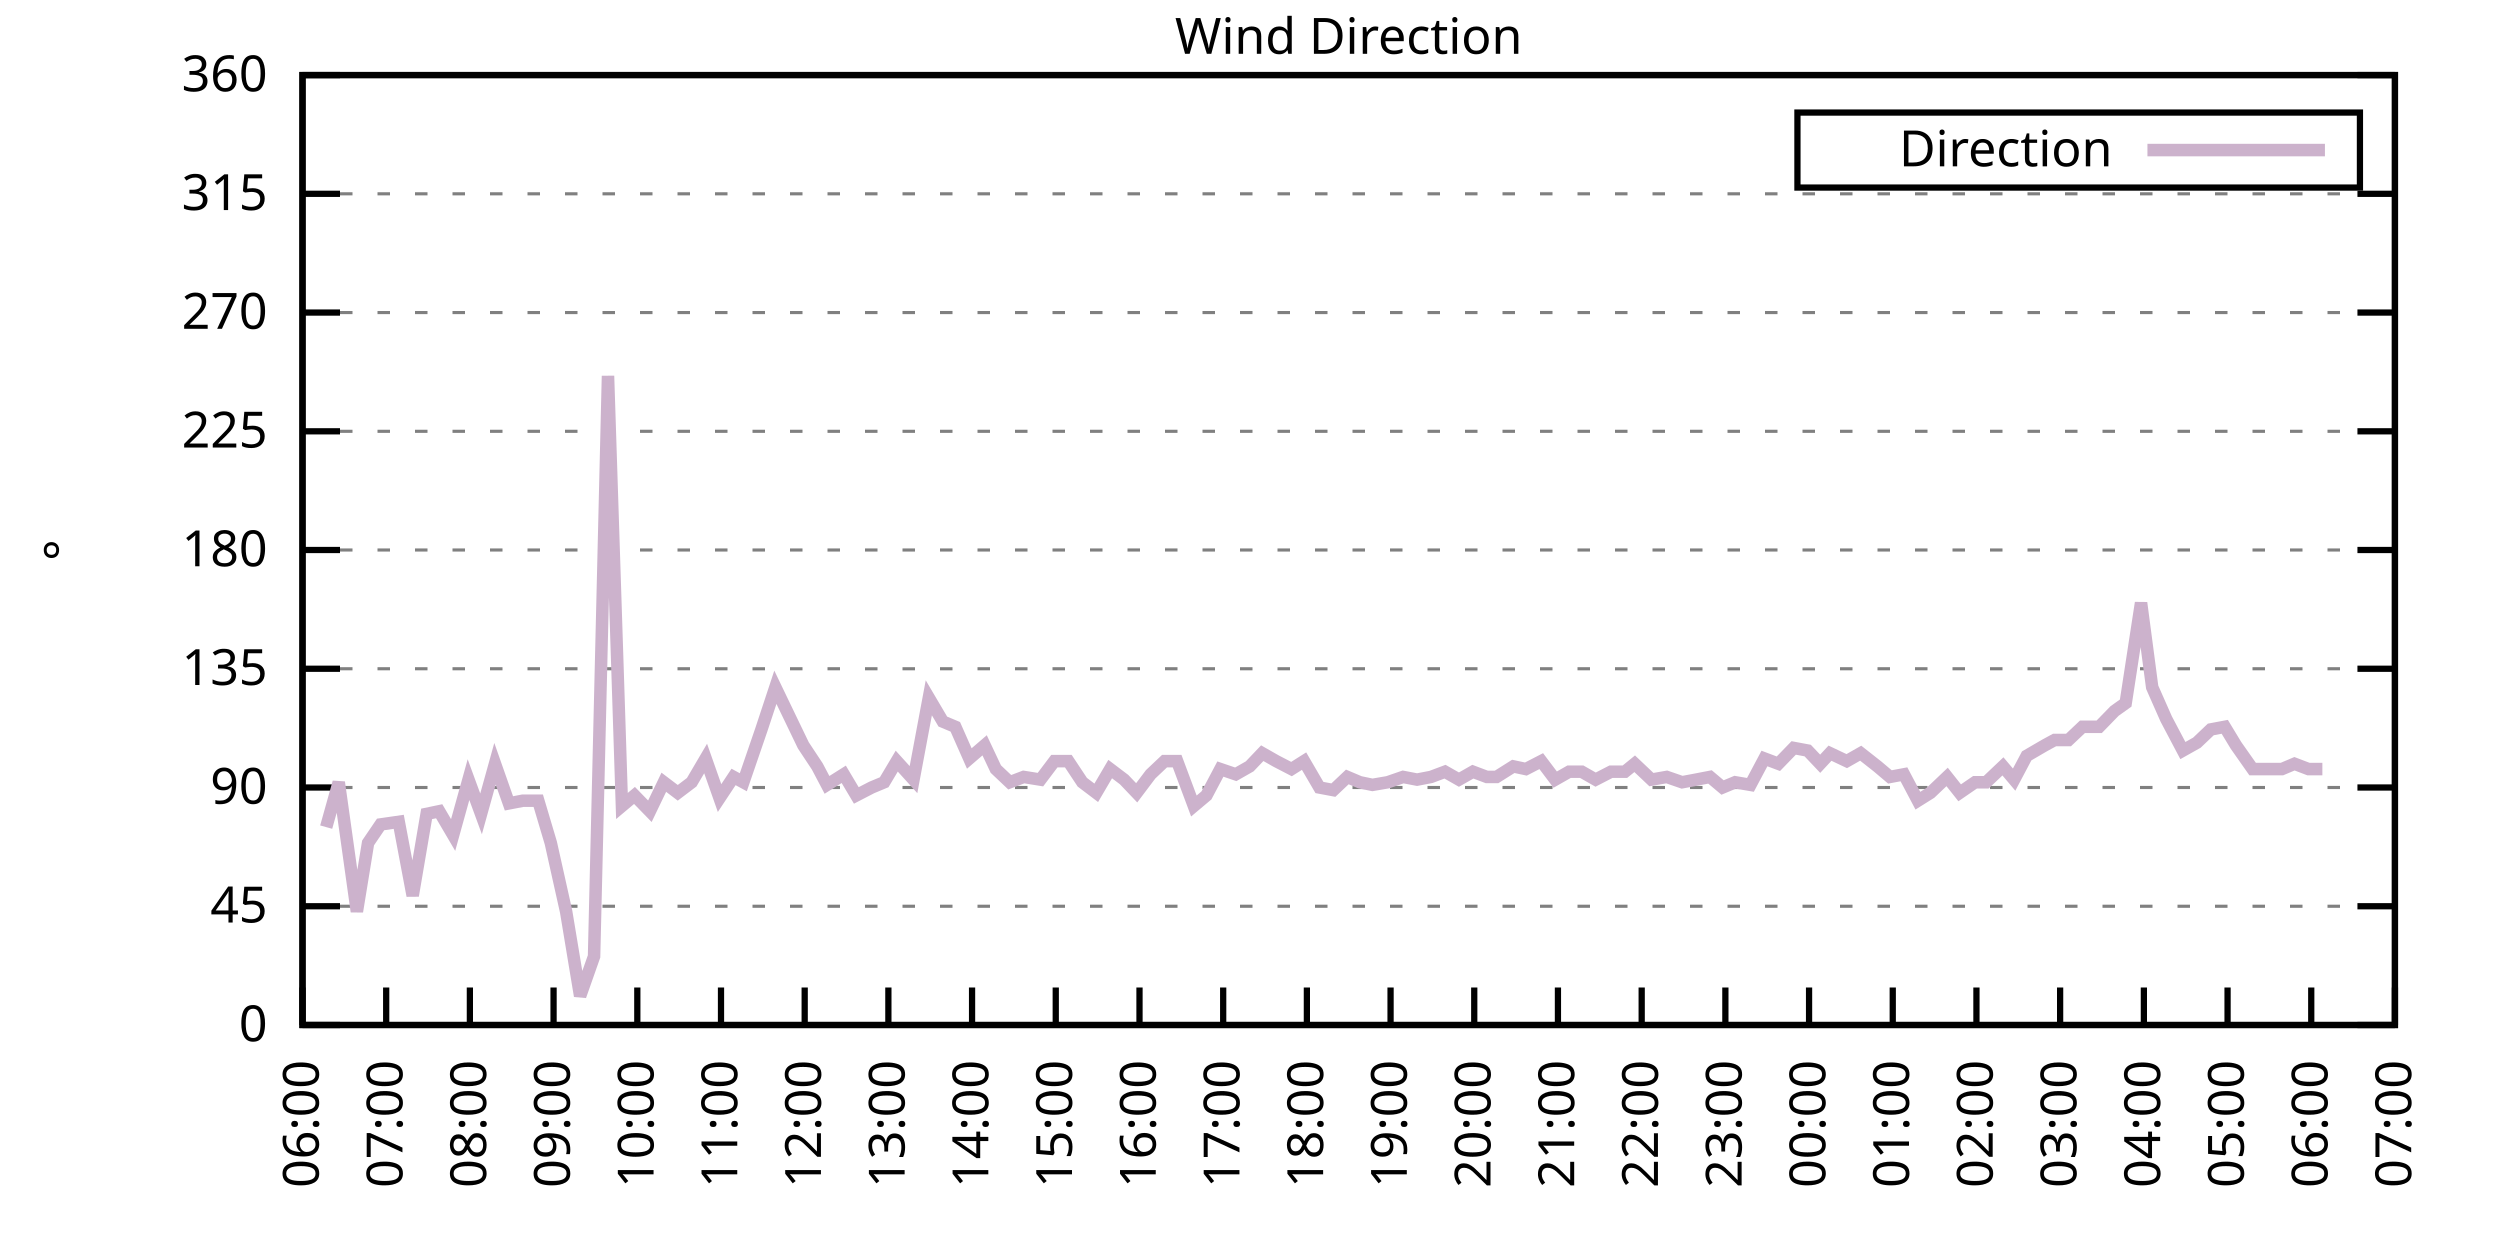
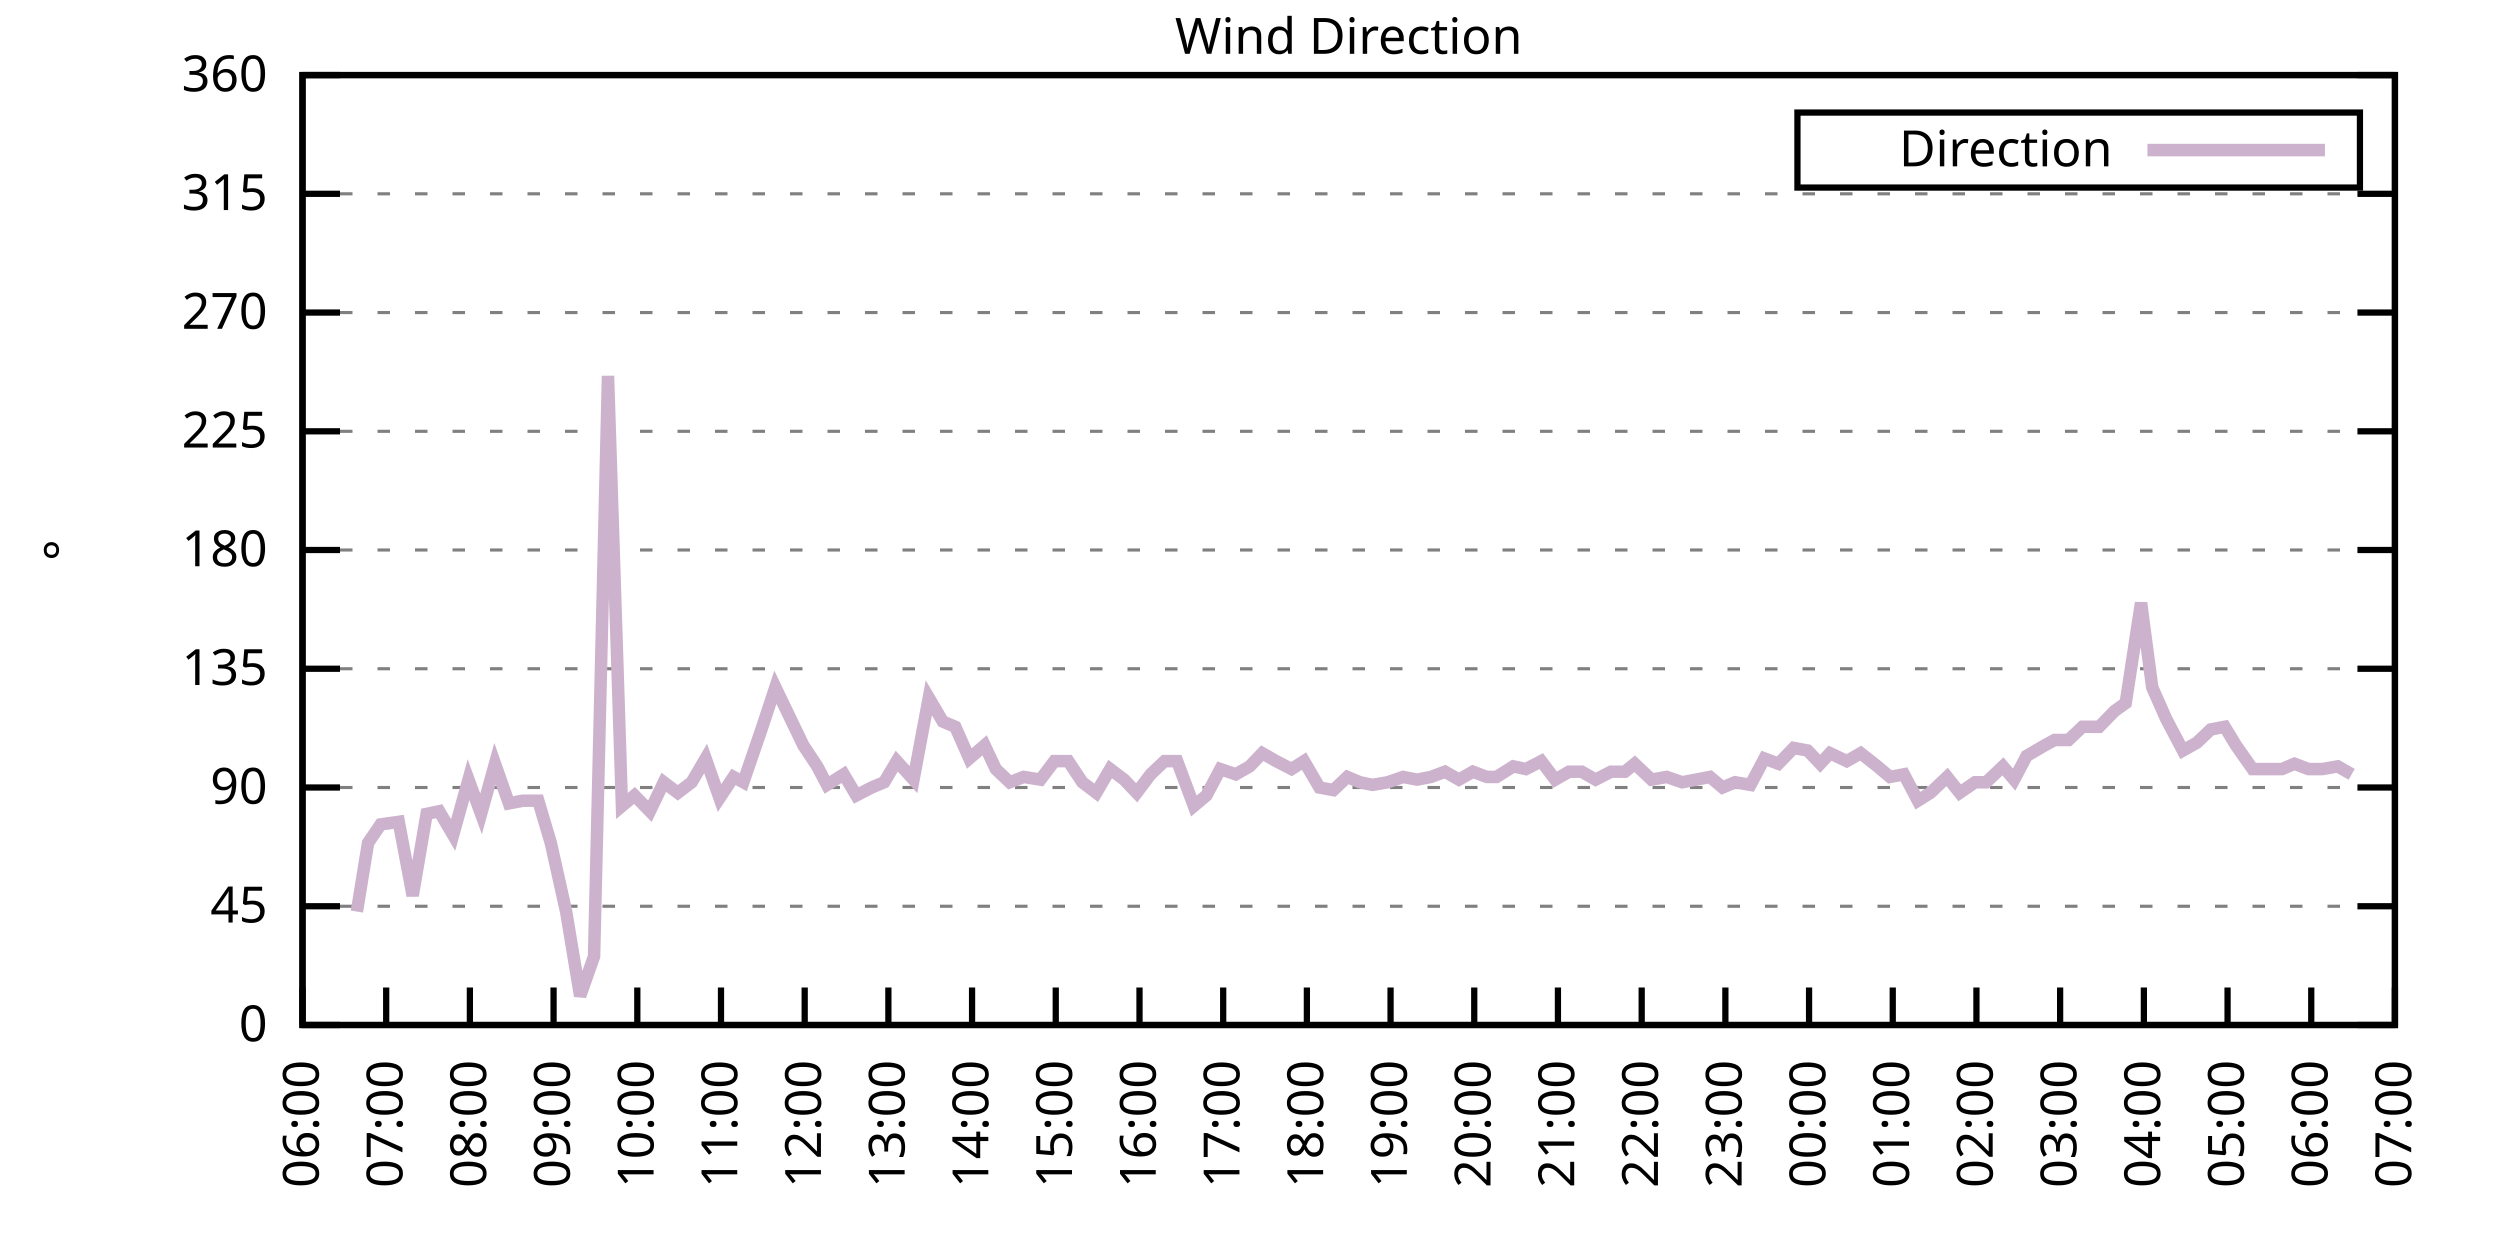
<svg xmlns="http://www.w3.org/2000/svg" xmlns:xlink="http://www.w3.org/1999/xlink" width="400" height="200" viewBox="0 0 400 200">
  <g id="gnuplot_canvas">
    <rect x="0" y="0" width="400" height="200" fill="none" />
    <defs>
      <circle id="gpDot" r="0.5" stroke-width="0.5" stroke="currentColor" />
      <path id="gpPt0" stroke-width="0.333" stroke="currentColor" d="M-1,0 h2 M0,-1 v2" />
      <path id="gpPt1" stroke-width="0.333" stroke="currentColor" d="M-1,-1 L1,1 M1,-1 L-1,1" />
      <path id="gpPt2" stroke-width="0.333" stroke="currentColor" d="M-1,0 L1,0 M0,-1 L0,1 M-1,-1 L1,1 M-1,1 L1,-1" />
      <rect id="gpPt3" stroke-width="0.333" stroke="currentColor" x="-1" y="-1" width="2" height="2" />
      <rect id="gpPt4" stroke-width="0.333" stroke="currentColor" fill="currentColor" x="-1" y="-1" width="2" height="2" />
      <circle id="gpPt5" stroke-width="0.333" stroke="currentColor" cx="0" cy="0" r="1" />
      <use xlink:href="#gpPt5" id="gpPt6" fill="currentColor" stroke="none" />
      <path id="gpPt7" stroke-width="0.333" stroke="currentColor" d="M0,-1.33 L-1.33,0.67 L1.33,0.67 z" />
      <use xlink:href="#gpPt7" id="gpPt8" fill="currentColor" stroke="none" />
      <use xlink:href="#gpPt7" id="gpPt9" stroke="currentColor" transform="rotate(180)" />
      <use xlink:href="#gpPt9" id="gpPt10" fill="currentColor" stroke="none" />
      <use xlink:href="#gpPt3" id="gpPt11" stroke="currentColor" transform="rotate(45)" />
      <use xlink:href="#gpPt11" id="gpPt12" fill="currentColor" stroke="none" />
      <path id="gpPt13" stroke-width="0.333" stroke="currentColor" d="M0,1.330 L1.265,0.411 L0.782,-1.067 L-0.782,-1.076 L-1.265,0.411 z" />
      <use xlink:href="#gpPt13" id="gpPt14" fill="currentColor" stroke="none" />
      <filter id="textbox" filterUnits="objectBoundingBox" x="0" y="0" height="1" width="1">
        <feFlood flood-color="white" flood-opacity="1" result="bgnd" />
        <feComposite in="SourceGraphic" in2="bgnd" operator="atop" />
      </filter>
      <filter id="greybox" filterUnits="objectBoundingBox" x="0" y="0" height="1" width="1">
        <feFlood flood-color="lightgrey" flood-opacity="1" result="grey" />
        <feComposite in="SourceGraphic" in2="grey" operator="atop" />
      </filter>
    </defs>
    <g fill="none" color="white" stroke="currentColor" stroke-width="1.00" stroke-linecap="butt" stroke-linejoin="miter">
</g>
    <g fill="none" color="black" stroke="currentColor" stroke-width="1.00" stroke-linecap="butt" stroke-linejoin="miter">
      <g stroke="none" shape-rendering="crispEdges">
        <polygon fill="rgb(255, 255, 255)" points="48.40,164.00 383.18,164.00 383.18,12.02 48.40,12.02 " />
      </g>
    </g>
    <g fill="none" color="black" stroke="currentColor" stroke-width="1.00" stroke-linecap="butt" stroke-linejoin="miter">
</g>
    <g fill="none" color="black" stroke="black" stroke-width="0.50" stroke-linecap="butt" stroke-linejoin="miter">
</g>
    <g fill="none" color="gray" stroke="currentColor" stroke-width="0.50" stroke-linecap="butt" stroke-linejoin="miter">
      <path stroke="gray" stroke-dasharray="2,4" class="gridline" d="M48.40,164.00 L383.19,164.00  " />
    </g>
    <g fill="none" color="gray" stroke="gray" stroke-width="1.00" stroke-linecap="butt" stroke-linejoin="miter">
</g>
    <g fill="none" color="black" stroke="currentColor" stroke-width="1.00" stroke-linecap="butt" stroke-linejoin="miter">
      <path stroke="black" d="M48.40,164.00 L54.40,164.00 M383.19,164.00 L377.19,164.00  " />
      <g transform="translate(42.80,166.60)" stroke="none" fill="black" font-family="Sans" font-size="8.00" text-anchor="end">
        <text>
          <tspan font-family="Sans"> 0</tspan>
        </text>
      </g>
    </g>
    <g fill="none" color="black" stroke="currentColor" stroke-width="1.00" stroke-linecap="butt" stroke-linejoin="miter">
</g>
    <g fill="none" color="black" stroke="black" stroke-width="0.50" stroke-linecap="butt" stroke-linejoin="miter">
</g>
    <g fill="none" color="gray" stroke="currentColor" stroke-width="0.50" stroke-linecap="butt" stroke-linejoin="miter">
      <path stroke="gray" stroke-dasharray="2,4" class="gridline" d="M48.40,145.00 L383.19,145.00  " />
    </g>
    <g fill="none" color="gray" stroke="gray" stroke-width="1.00" stroke-linecap="butt" stroke-linejoin="miter">
</g>
    <g fill="none" color="black" stroke="currentColor" stroke-width="1.00" stroke-linecap="butt" stroke-linejoin="miter">
      <path stroke="black" d="M48.40,145.00 L54.40,145.00 M383.19,145.00 L377.19,145.00  " />
      <g transform="translate(42.80,147.60)" stroke="none" fill="black" font-family="Sans" font-size="8.00" text-anchor="end">
        <text>
          <tspan font-family="Sans"> 45</tspan>
        </text>
      </g>
    </g>
    <g fill="none" color="black" stroke="currentColor" stroke-width="1.00" stroke-linecap="butt" stroke-linejoin="miter">
</g>
    <g fill="none" color="black" stroke="black" stroke-width="0.50" stroke-linecap="butt" stroke-linejoin="miter">
</g>
    <g fill="none" color="gray" stroke="currentColor" stroke-width="0.50" stroke-linecap="butt" stroke-linejoin="miter">
      <path stroke="gray" stroke-dasharray="2,4" class="gridline" d="M48.40,126.00 L383.19,126.00  " />
    </g>
    <g fill="none" color="gray" stroke="gray" stroke-width="1.00" stroke-linecap="butt" stroke-linejoin="miter">
</g>
    <g fill="none" color="black" stroke="currentColor" stroke-width="1.00" stroke-linecap="butt" stroke-linejoin="miter">
      <path stroke="black" d="M48.40,126.00 L54.40,126.00 M383.19,126.00 L377.19,126.00  " />
      <g transform="translate(42.80,128.60)" stroke="none" fill="black" font-family="Sans" font-size="8.00" text-anchor="end">
        <text>
          <tspan font-family="Sans"> 90</tspan>
        </text>
      </g>
    </g>
    <g fill="none" color="black" stroke="currentColor" stroke-width="1.00" stroke-linecap="butt" stroke-linejoin="miter">
</g>
    <g fill="none" color="black" stroke="black" stroke-width="0.50" stroke-linecap="butt" stroke-linejoin="miter">
</g>
    <g fill="none" color="gray" stroke="currentColor" stroke-width="0.50" stroke-linecap="butt" stroke-linejoin="miter">
      <path stroke="gray" stroke-dasharray="2,4" class="gridline" d="M48.40,107.00 L383.19,107.00  " />
    </g>
    <g fill="none" color="gray" stroke="gray" stroke-width="1.00" stroke-linecap="butt" stroke-linejoin="miter">
</g>
    <g fill="none" color="black" stroke="currentColor" stroke-width="1.00" stroke-linecap="butt" stroke-linejoin="miter">
      <path stroke="black" d="M48.40,107.00 L54.40,107.00 M383.19,107.00 L377.19,107.00  " />
      <g transform="translate(42.80,109.60)" stroke="none" fill="black" font-family="Sans" font-size="8.00" text-anchor="end">
        <text>
          <tspan font-family="Sans"> 135</tspan>
        </text>
      </g>
    </g>
    <g fill="none" color="black" stroke="currentColor" stroke-width="1.00" stroke-linecap="butt" stroke-linejoin="miter">
</g>
    <g fill="none" color="black" stroke="black" stroke-width="0.50" stroke-linecap="butt" stroke-linejoin="miter">
</g>
    <g fill="none" color="gray" stroke="currentColor" stroke-width="0.50" stroke-linecap="butt" stroke-linejoin="miter">
      <path stroke="gray" stroke-dasharray="2,4" class="gridline" d="M48.40,88.00 L383.19,88.00  " />
    </g>
    <g fill="none" color="gray" stroke="gray" stroke-width="1.00" stroke-linecap="butt" stroke-linejoin="miter">
</g>
    <g fill="none" color="black" stroke="currentColor" stroke-width="1.00" stroke-linecap="butt" stroke-linejoin="miter">
      <path stroke="black" d="M48.40,88.00 L54.40,88.00 M383.19,88.00 L377.19,88.00  " />
      <g transform="translate(42.80,90.60)" stroke="none" fill="black" font-family="Sans" font-size="8.00" text-anchor="end">
        <text>
          <tspan font-family="Sans"> 180</tspan>
        </text>
      </g>
    </g>
    <g fill="none" color="black" stroke="currentColor" stroke-width="1.00" stroke-linecap="butt" stroke-linejoin="miter">
</g>
    <g fill="none" color="black" stroke="black" stroke-width="0.50" stroke-linecap="butt" stroke-linejoin="miter">
</g>
    <g fill="none" color="gray" stroke="currentColor" stroke-width="0.50" stroke-linecap="butt" stroke-linejoin="miter">
      <path stroke="gray" stroke-dasharray="2,4" class="gridline" d="M48.40,69.01 L383.19,69.01  " />
    </g>
    <g fill="none" color="gray" stroke="gray" stroke-width="1.00" stroke-linecap="butt" stroke-linejoin="miter">
</g>
    <g fill="none" color="black" stroke="currentColor" stroke-width="1.00" stroke-linecap="butt" stroke-linejoin="miter">
      <path stroke="black" d="M48.40,69.01 L54.40,69.01 M383.19,69.01 L377.19,69.01  " />
      <g transform="translate(42.80,71.61)" stroke="none" fill="black" font-family="Sans" font-size="8.00" text-anchor="end">
        <text>
          <tspan font-family="Sans"> 225</tspan>
        </text>
      </g>
    </g>
    <g fill="none" color="black" stroke="currentColor" stroke-width="1.00" stroke-linecap="butt" stroke-linejoin="miter">
</g>
    <g fill="none" color="black" stroke="black" stroke-width="0.50" stroke-linecap="butt" stroke-linejoin="miter">
</g>
    <g fill="none" color="gray" stroke="currentColor" stroke-width="0.50" stroke-linecap="butt" stroke-linejoin="miter">
      <path stroke="gray" stroke-dasharray="2,4" class="gridline" d="M48.40,50.01 L383.19,50.01  " />
    </g>
    <g fill="none" color="gray" stroke="gray" stroke-width="1.00" stroke-linecap="butt" stroke-linejoin="miter">
</g>
    <g fill="none" color="black" stroke="currentColor" stroke-width="1.00" stroke-linecap="butt" stroke-linejoin="miter">
      <path stroke="black" d="M48.40,50.01 L54.40,50.01 M383.19,50.01 L377.19,50.01  " />
      <g transform="translate(42.80,52.61)" stroke="none" fill="black" font-family="Sans" font-size="8.00" text-anchor="end">
        <text>
          <tspan font-family="Sans"> 270</tspan>
        </text>
      </g>
    </g>
    <g fill="none" color="black" stroke="currentColor" stroke-width="1.00" stroke-linecap="butt" stroke-linejoin="miter">
</g>
    <g fill="none" color="black" stroke="black" stroke-width="0.50" stroke-linecap="butt" stroke-linejoin="miter">
</g>
    <g fill="none" color="gray" stroke="currentColor" stroke-width="0.50" stroke-linecap="butt" stroke-linejoin="miter">
      <path stroke="gray" stroke-dasharray="2,4" class="gridline" d="M48.40,31.01 L383.19,31.01  " />
    </g>
    <g fill="none" color="gray" stroke="gray" stroke-width="1.00" stroke-linecap="butt" stroke-linejoin="miter">
</g>
    <g fill="none" color="black" stroke="currentColor" stroke-width="1.00" stroke-linecap="butt" stroke-linejoin="miter">
      <path stroke="black" d="M48.40,31.01 L54.40,31.01 M383.19,31.01 L377.19,31.01  " />
      <g transform="translate(42.80,33.61)" stroke="none" fill="black" font-family="Sans" font-size="8.00" text-anchor="end">
        <text>
          <tspan font-family="Sans"> 315</tspan>
        </text>
      </g>
    </g>
    <g fill="none" color="black" stroke="currentColor" stroke-width="1.00" stroke-linecap="butt" stroke-linejoin="miter">
</g>
    <g fill="none" color="black" stroke="black" stroke-width="0.50" stroke-linecap="butt" stroke-linejoin="miter">
</g>
    <g fill="none" color="gray" stroke="currentColor" stroke-width="0.50" stroke-linecap="butt" stroke-linejoin="miter">
      <path stroke="gray" stroke-dasharray="2,4" class="gridline" d="M48.40,12.01 L383.19,12.01  " />
    </g>
    <g fill="none" color="gray" stroke="gray" stroke-width="1.00" stroke-linecap="butt" stroke-linejoin="miter">
</g>
    <g fill="none" color="black" stroke="currentColor" stroke-width="1.00" stroke-linecap="butt" stroke-linejoin="miter">
      <path stroke="black" d="M48.40,12.01 L54.40,12.01 M383.19,12.01 L377.19,12.01  " />
      <g transform="translate(42.80,14.61)" stroke="none" fill="black" font-family="Sans" font-size="8.00" text-anchor="end">
        <text>
          <tspan font-family="Sans"> 360</tspan>
        </text>
      </g>
    </g>
    <g fill="none" color="black" stroke="currentColor" stroke-width="1.00" stroke-linecap="butt" stroke-linejoin="miter">
      <path stroke="black" d="M48.40,164.00 L48.40,158.00  " />
      <g transform="translate(51.00,169.60) rotate(270.00)" stroke="none" fill="black" font-family="Sans" font-size="8.00" text-anchor="end">
        <text>
          <tspan font-family="Sans">06:00</tspan>
        </text>
      </g>
    </g>
    <g fill="none" color="black" stroke="currentColor" stroke-width="1.00" stroke-linecap="butt" stroke-linejoin="miter">
      <path stroke="black" d="M61.79,164.00 L61.79,158.00  " />
      <g transform="translate(64.39,169.60) rotate(270.00)" stroke="none" fill="black" font-family="Sans" font-size="8.00" text-anchor="end">
        <text>
          <tspan font-family="Sans">07:00</tspan>
        </text>
      </g>
    </g>
    <g fill="none" color="black" stroke="currentColor" stroke-width="1.00" stroke-linecap="butt" stroke-linejoin="miter">
      <path stroke="black" d="M75.18,164.00 L75.18,158.00  " />
      <g transform="translate(77.78,169.60) rotate(270.00)" stroke="none" fill="black" font-family="Sans" font-size="8.00" text-anchor="end">
        <text>
          <tspan font-family="Sans">08:00</tspan>
        </text>
      </g>
    </g>
    <g fill="none" color="black" stroke="currentColor" stroke-width="1.00" stroke-linecap="butt" stroke-linejoin="miter">
      <path stroke="black" d="M88.57,164.00 L88.57,158.00  " />
      <g transform="translate(91.17,169.60) rotate(270.00)" stroke="none" fill="black" font-family="Sans" font-size="8.00" text-anchor="end">
        <text>
          <tspan font-family="Sans">09:00</tspan>
        </text>
      </g>
    </g>
    <g fill="none" color="black" stroke="currentColor" stroke-width="1.00" stroke-linecap="butt" stroke-linejoin="miter">
      <path stroke="black" d="M101.97,164.00 L101.97,158.00  " />
      <g transform="translate(104.57,169.60) rotate(270.00)" stroke="none" fill="black" font-family="Sans" font-size="8.00" text-anchor="end">
        <text>
          <tspan font-family="Sans">10:00</tspan>
        </text>
      </g>
    </g>
    <g fill="none" color="black" stroke="currentColor" stroke-width="1.00" stroke-linecap="butt" stroke-linejoin="miter">
      <path stroke="black" d="M115.36,164.00 L115.36,158.00  " />
      <g transform="translate(117.96,169.60) rotate(270.00)" stroke="none" fill="black" font-family="Sans" font-size="8.00" text-anchor="end">
        <text>
          <tspan font-family="Sans">11:00</tspan>
        </text>
      </g>
    </g>
    <g fill="none" color="black" stroke="currentColor" stroke-width="1.00" stroke-linecap="butt" stroke-linejoin="miter">
      <path stroke="black" d="M128.75,164.00 L128.75,158.00  " />
      <g transform="translate(131.35,169.60) rotate(270.00)" stroke="none" fill="black" font-family="Sans" font-size="8.00" text-anchor="end">
        <text>
          <tspan font-family="Sans">12:00</tspan>
        </text>
      </g>
    </g>
    <g fill="none" color="black" stroke="currentColor" stroke-width="1.00" stroke-linecap="butt" stroke-linejoin="miter">
      <path stroke="black" d="M142.14,164.00 L142.14,158.00  " />
      <g transform="translate(144.74,169.60) rotate(270.00)" stroke="none" fill="black" font-family="Sans" font-size="8.00" text-anchor="end">
        <text>
          <tspan font-family="Sans">13:00</tspan>
        </text>
      </g>
    </g>
    <g fill="none" color="black" stroke="currentColor" stroke-width="1.00" stroke-linecap="butt" stroke-linejoin="miter">
      <path stroke="black" d="M155.53,164.00 L155.53,158.00  " />
      <g transform="translate(158.13,169.60) rotate(270.00)" stroke="none" fill="black" font-family="Sans" font-size="8.00" text-anchor="end">
        <text>
          <tspan font-family="Sans">14:00</tspan>
        </text>
      </g>
    </g>
    <g fill="none" color="black" stroke="currentColor" stroke-width="1.00" stroke-linecap="butt" stroke-linejoin="miter">
      <path stroke="black" d="M168.92,164.00 L168.92,158.00  " />
      <g transform="translate(171.52,169.60) rotate(270.00)" stroke="none" fill="black" font-family="Sans" font-size="8.00" text-anchor="end">
        <text>
          <tspan font-family="Sans">15:00</tspan>
        </text>
      </g>
    </g>
    <g fill="none" color="black" stroke="currentColor" stroke-width="1.00" stroke-linecap="butt" stroke-linejoin="miter">
      <path stroke="black" d="M182.32,164.00 L182.32,158.00  " />
      <g transform="translate(184.92,169.60) rotate(270.00)" stroke="none" fill="black" font-family="Sans" font-size="8.00" text-anchor="end">
        <text>
          <tspan font-family="Sans">16:00</tspan>
        </text>
      </g>
    </g>
    <g fill="none" color="black" stroke="currentColor" stroke-width="1.00" stroke-linecap="butt" stroke-linejoin="miter">
      <path stroke="black" d="M195.71,164.00 L195.71,158.00  " />
      <g transform="translate(198.31,169.60) rotate(270.00)" stroke="none" fill="black" font-family="Sans" font-size="8.00" text-anchor="end">
        <text>
          <tspan font-family="Sans">17:00</tspan>
        </text>
      </g>
    </g>
    <g fill="none" color="black" stroke="currentColor" stroke-width="1.00" stroke-linecap="butt" stroke-linejoin="miter">
      <path stroke="black" d="M209.10,164.00 L209.10,158.00  " />
      <g transform="translate(211.70,169.60) rotate(270.00)" stroke="none" fill="black" font-family="Sans" font-size="8.00" text-anchor="end">
        <text>
          <tspan font-family="Sans">18:00</tspan>
        </text>
      </g>
    </g>
    <g fill="none" color="black" stroke="currentColor" stroke-width="1.00" stroke-linecap="butt" stroke-linejoin="miter">
      <path stroke="black" d="M222.49,164.00 L222.49,158.00  " />
      <g transform="translate(225.09,169.60) rotate(270.00)" stroke="none" fill="black" font-family="Sans" font-size="8.00" text-anchor="end">
        <text>
          <tspan font-family="Sans">19:00</tspan>
        </text>
      </g>
    </g>
    <g fill="none" color="black" stroke="currentColor" stroke-width="1.00" stroke-linecap="butt" stroke-linejoin="miter">
      <path stroke="black" d="M235.88,164.00 L235.88,158.00  " />
      <g transform="translate(238.48,169.60) rotate(270.00)" stroke="none" fill="black" font-family="Sans" font-size="8.00" text-anchor="end">
        <text>
          <tspan font-family="Sans">20:00</tspan>
        </text>
      </g>
    </g>
    <g fill="none" color="black" stroke="currentColor" stroke-width="1.00" stroke-linecap="butt" stroke-linejoin="miter">
      <path stroke="black" d="M249.27,164.00 L249.27,158.00  " />
      <g transform="translate(251.87,169.60) rotate(270.00)" stroke="none" fill="black" font-family="Sans" font-size="8.00" text-anchor="end">
        <text>
          <tspan font-family="Sans">21:00</tspan>
        </text>
      </g>
    </g>
    <g fill="none" color="black" stroke="currentColor" stroke-width="1.00" stroke-linecap="butt" stroke-linejoin="miter">
      <path stroke="black" d="M262.67,164.00 L262.67,158.00  " />
      <g transform="translate(265.27,169.60) rotate(270.00)" stroke="none" fill="black" font-family="Sans" font-size="8.00" text-anchor="end">
        <text>
          <tspan font-family="Sans">22:00</tspan>
        </text>
      </g>
    </g>
    <g fill="none" color="black" stroke="currentColor" stroke-width="1.00" stroke-linecap="butt" stroke-linejoin="miter">
      <path stroke="black" d="M276.06,164.00 L276.06,158.00  " />
      <g transform="translate(278.66,169.60) rotate(270.00)" stroke="none" fill="black" font-family="Sans" font-size="8.00" text-anchor="end">
        <text>
          <tspan font-family="Sans">23:00</tspan>
        </text>
      </g>
    </g>
    <g fill="none" color="black" stroke="currentColor" stroke-width="1.00" stroke-linecap="butt" stroke-linejoin="miter">
      <path stroke="black" d="M289.45,164.00 L289.45,158.00  " />
      <g transform="translate(292.05,169.60) rotate(270.00)" stroke="none" fill="black" font-family="Sans" font-size="8.00" text-anchor="end">
        <text>
          <tspan font-family="Sans">00:00</tspan>
        </text>
      </g>
    </g>
    <g fill="none" color="black" stroke="currentColor" stroke-width="1.00" stroke-linecap="butt" stroke-linejoin="miter">
      <path stroke="black" d="M302.84,164.00 L302.84,158.00  " />
      <g transform="translate(305.44,169.60) rotate(270.00)" stroke="none" fill="black" font-family="Sans" font-size="8.00" text-anchor="end">
        <text>
          <tspan font-family="Sans">01:00</tspan>
        </text>
      </g>
    </g>
    <g fill="none" color="black" stroke="currentColor" stroke-width="1.00" stroke-linecap="butt" stroke-linejoin="miter">
      <path stroke="black" d="M316.23,164.00 L316.23,158.00  " />
      <g transform="translate(318.83,169.60) rotate(270.00)" stroke="none" fill="black" font-family="Sans" font-size="8.00" text-anchor="end">
        <text>
          <tspan font-family="Sans">02:00</tspan>
        </text>
      </g>
    </g>
    <g fill="none" color="black" stroke="currentColor" stroke-width="1.00" stroke-linecap="butt" stroke-linejoin="miter">
      <path stroke="black" d="M329.62,164.00 L329.62,158.00  " />
      <g transform="translate(332.22,169.60) rotate(270.00)" stroke="none" fill="black" font-family="Sans" font-size="8.00" text-anchor="end">
        <text>
          <tspan font-family="Sans">03:00</tspan>
        </text>
      </g>
    </g>
    <g fill="none" color="black" stroke="currentColor" stroke-width="1.00" stroke-linecap="butt" stroke-linejoin="miter">
      <path stroke="black" d="M343.02,164.00 L343.02,158.00  " />
      <g transform="translate(345.62,169.60) rotate(270.00)" stroke="none" fill="black" font-family="Sans" font-size="8.00" text-anchor="end">
        <text>
          <tspan font-family="Sans">04:00</tspan>
        </text>
      </g>
    </g>
    <g fill="none" color="black" stroke="currentColor" stroke-width="1.00" stroke-linecap="butt" stroke-linejoin="miter">
      <path stroke="black" d="M356.41,164.00 L356.41,158.00  " />
      <g transform="translate(359.01,169.60) rotate(270.00)" stroke="none" fill="black" font-family="Sans" font-size="8.00" text-anchor="end">
        <text>
          <tspan font-family="Sans">05:00</tspan>
        </text>
      </g>
    </g>
    <g fill="none" color="black" stroke="currentColor" stroke-width="1.00" stroke-linecap="butt" stroke-linejoin="miter">
      <path stroke="black" d="M369.80,164.00 L369.80,158.00  " />
      <g transform="translate(372.40,169.60) rotate(270.00)" stroke="none" fill="black" font-family="Sans" font-size="8.00" text-anchor="end">
        <text>
          <tspan font-family="Sans">06:00</tspan>
        </text>
      </g>
    </g>
    <g fill="none" color="black" stroke="currentColor" stroke-width="1.00" stroke-linecap="butt" stroke-linejoin="miter">
      <path stroke="black" d="M383.19,164.00 L383.19,158.00  " />
      <g transform="translate(385.79,169.60) rotate(270.00)" stroke="none" fill="black" font-family="Sans" font-size="8.00" text-anchor="end">
        <text>
          <tspan font-family="Sans">07:00</tspan>
        </text>
      </g>
    </g>
    <g fill="none" color="black" stroke="currentColor" stroke-width="1.00" stroke-linecap="butt" stroke-linejoin="miter">
</g>
    <g fill="none" color="black" stroke="currentColor" stroke-width="1.00" stroke-linecap="butt" stroke-linejoin="miter">
      <path stroke="black" d="M48.40,12.01 L48.40,164.00 L383.19,164.00 L383.19,12.01 L48.40,12.01 Z  " />
    </g>
    <g fill="none" color="black" stroke="currentColor" stroke-width="1.00" stroke-linecap="butt" stroke-linejoin="miter">
</g>
    <g fill="none" color="black" stroke="currentColor" stroke-width="1.00" stroke-linecap="butt" stroke-linejoin="miter">
      <path stroke="black" d="M287.59,30.01 L287.59,18.01 L377.59,18.01 L377.59,30.01 L287.59,30.01 Z  " />
    </g>
    <g id="Wind_direction_plot_1">
      <g fill="none" color="white" stroke="black" stroke-width="2.00" stroke-linecap="butt" stroke-linejoin="miter">
</g>
      <g fill="none" color="black" stroke="currentColor" stroke-width="2.00" stroke-linecap="butt" stroke-linejoin="miter">
        <g transform="translate(337.99,26.61)" stroke="none" fill="black" font-family="Sans" font-size="8.00" text-anchor="end">
          <text>
            <tspan font-family="Sans">Direction</tspan>
          </text>
        </g>
      </g>
      <g fill="none" color="black" stroke="currentColor" stroke-width="2.00" stroke-linecap="butt" stroke-linejoin="miter">
-         <path stroke="rgb(204, 178, 204)" d="M343.59,24.01 L371.99,24.01 M52.19,132.34 L54.20,125.16 L57.10,145.85 L58.89,134.87 L60.90,131.91 L63.80,131.49   L66.03,143.31 L68.26,130.22 L70.27,129.80 L72.50,133.60 L74.96,124.74 L76.97,130.22 L79.20,122.20 L81.43,128.54   L83.66,128.11 L86.12,128.11 L88.13,134.87 L90.58,145.85 L92.82,159.36 L95.05,153.02 L97.28,60.14 L99.51,128.96   L101.52,127.27 L103.98,129.80 L106.21,125.16 L108.44,126.85 L110.67,125.16 L112.90,121.36 L115.13,127.69 L117.37,124.31   L118.93,125.16 L121.83,116.71 L124.06,109.96 L126.29,114.60 L128.53,119.25 L130.76,122.62 L132.32,125.58 L135.00,123.89   L137.01,127.27 L139.46,126.00 L141.47,125.16 L143.48,121.78 L146.16,124.74 L148.61,111.65 L150.85,115.45 L152.85,116.29   L155.09,121.36 L157.54,119.25 L159.33,123.05 L161.56,125.16 L163.79,124.31 L166.47,124.74 L168.70,121.78 L170.93,121.78   L173.17,125.16 L175.40,126.85 L177.63,123.05 L179.86,124.74 L181.87,126.85 L184.10,123.89 L186.33,121.78 L188.34,121.78   L191.02,128.96 L193.03,127.27 L195.26,123.05 L197.72,123.89 L199.95,122.62 L201.96,120.51 L204.19,121.78 L206.64,123.05   L208.65,121.78 L211.11,126.00 L213.34,126.42 L215.57,124.31 L217.58,125.16 L219.59,125.58 L222.04,125.16 L224.50,124.31   L226.73,124.74 L228.96,124.31 L231.20,123.47 L233.43,124.74 L235.66,123.47 L237.89,124.31 L239.45,124.31 L242.13,122.62   L244.14,123.05 L246.60,121.78 L248.83,124.74 L251.06,123.47 L253.07,123.47 L255.30,124.74 L257.76,123.47 L259.99,123.47   L261.55,122.20 L264.23,124.74 L266.68,124.31 L269.14,125.16 L271.37,124.74 L273.60,124.31 L275.61,126.00 L277.62,125.16   L280.07,125.58 L282.31,121.36 L284.54,122.20 L286.99,119.67 L289.23,120.09 L291.23,122.20 L292.80,120.51 L295.48,121.78   L297.71,120.51 L300.39,122.62 L302.39,124.31 L304.63,123.89 L306.86,128.11 L308.87,126.85 L311.54,124.31 L313.55,126.85   L316.01,125.16 L317.79,125.16 L320.47,122.62 L322.26,124.74 L324.27,120.94 L327.17,119.25 L328.73,118.40 L330.96,118.40   L333.19,116.29 L335.87,116.29 L338.33,113.76 L340.11,112.49 L342.57,96.45 L344.35,109.96 L346.59,115.03 L349.26,120.09   L351.50,118.83 L353.73,116.71 L355.96,116.29 L357.75,119.25 L360.42,123.05 L362.43,123.05 L365.11,123.05 L367.12,122.20   L369.35,123.05 L371.58,123.05  " />
+         <path stroke="rgb(204, 178, 204)" d="M343.59,24.01 L371.99,24.01 M57.10,145.85 L58.89,134.87 L60.90,131.91 L63.80,131.49 L66.03,143.31 L68.26,130.22   L70.27,129.80 L72.50,133.60 L74.96,124.74 L76.97,130.22 L79.20,122.20 L81.43,128.54 L83.66,128.11 L86.12,128.11   L88.13,134.87 L90.58,145.85 L92.82,159.36 L95.05,153.02 L97.28,60.14 L99.51,128.96 L101.52,127.27 L103.98,129.80   L106.21,125.16 L108.44,126.85 L110.67,125.16 L112.90,121.36 L115.13,127.69 L117.37,124.31 L118.93,125.16 L121.83,116.71   L124.06,109.96 L126.29,114.60 L128.53,119.25 L130.76,122.62 L132.32,125.58 L135.00,123.89 L137.01,127.27 L139.46,126.00   L141.47,125.16 L143.48,121.78 L146.16,124.74 L148.61,111.65 L150.85,115.45 L152.85,116.29 L155.09,121.36 L157.54,119.25   L159.33,123.05 L161.56,125.16 L163.79,124.31 L166.47,124.74 L168.70,121.78 L170.93,121.78 L173.17,125.16 L175.40,126.85   L177.63,123.05 L179.86,124.74 L181.87,126.85 L184.10,123.89 L186.33,121.78 L188.34,121.78 L191.02,128.96 L193.03,127.27   L195.26,123.05 L197.72,123.89 L199.95,122.62 L201.96,120.51 L204.19,121.78 L206.64,123.05 L208.65,121.78 L211.11,126.00   L213.34,126.42 L215.57,124.31 L217.58,125.16 L219.59,125.58 L222.04,125.16 L224.50,124.31 L226.73,124.74 L228.96,124.31   L231.20,123.47 L233.43,124.74 L235.66,123.47 L237.89,124.31 L239.45,124.31 L242.13,122.62 L244.14,123.05 L246.60,121.78   L248.83,124.74 L251.06,123.47 L253.07,123.47 L255.30,124.74 L257.76,123.47 L259.99,123.47 L261.55,122.20 L264.23,124.74   L266.68,124.31 L269.14,125.16 L271.37,124.74 L273.60,124.31 L275.61,126.00 L277.62,125.16 L280.07,125.58 L282.31,121.36   L284.54,122.20 L286.99,119.67 L289.23,120.09 L291.23,122.20 L292.80,120.51 L295.48,121.78 L297.71,120.51 L300.39,122.62   L302.39,124.31 L304.63,123.89 L306.86,128.11 L308.87,126.85 L311.54,124.31 L313.55,126.85 L316.01,125.16 L317.79,125.16   L320.47,122.62 L322.26,124.74 L324.27,120.94 L327.17,119.25 L328.73,118.40 L330.96,118.40 L333.19,116.29 L335.87,116.29   L338.33,113.76 L340.11,112.49 L342.57,96.45 L344.35,109.96 L346.59,115.03 L349.26,120.09 L351.50,118.83 L353.73,116.71   L355.96,116.29 L357.75,119.25 L360.42,123.05 L362.43,123.05 L365.11,123.05 L367.12,122.20 L369.35,123.05 L371.58,123.05   L374.04,122.62 L376.27,123.89  " />
      </g>
    </g>
    <g fill="none" color="black" stroke="currentColor" stroke-width="2.00" stroke-linecap="butt" stroke-linejoin="miter">
</g>
    <g fill="none" color="black" stroke="black" stroke-width="1.00" stroke-linecap="butt" stroke-linejoin="miter">
</g>
    <g fill="none" color="black" stroke="currentColor" stroke-width="1.00" stroke-linecap="butt" stroke-linejoin="miter">
      <path stroke="black" d="M48.40,12.01 L48.40,164.00 L383.19,164.00 L383.19,12.01 L48.40,12.01 Z  " />
      <g transform="translate(12.80,88.01) rotate(270.00)" stroke="none" fill="black" font-family="Sans" font-size="8.00" text-anchor="middle">
        <text>
          <tspan font-family="Sans">°</tspan>
        </text>
      </g>
    </g>
    <g fill="none" color="black" stroke="currentColor" stroke-width="1.00" stroke-linecap="butt" stroke-linejoin="miter">
</g>
    <g fill="none" color="black" stroke="currentColor" stroke-width="1.00" stroke-linecap="butt" stroke-linejoin="miter">
      <g transform="translate(215.79,8.61)" stroke="none" fill="black" font-family="Sans" font-size="8.00" text-anchor="middle">
        <text>
          <tspan font-family="Sans">Wind Direction</tspan>
        </text>
      </g>
    </g>
    <g fill="none" color="black" stroke="currentColor" stroke-width="1.00" stroke-linecap="butt" stroke-linejoin="miter">
</g>
  </g>
</svg>
